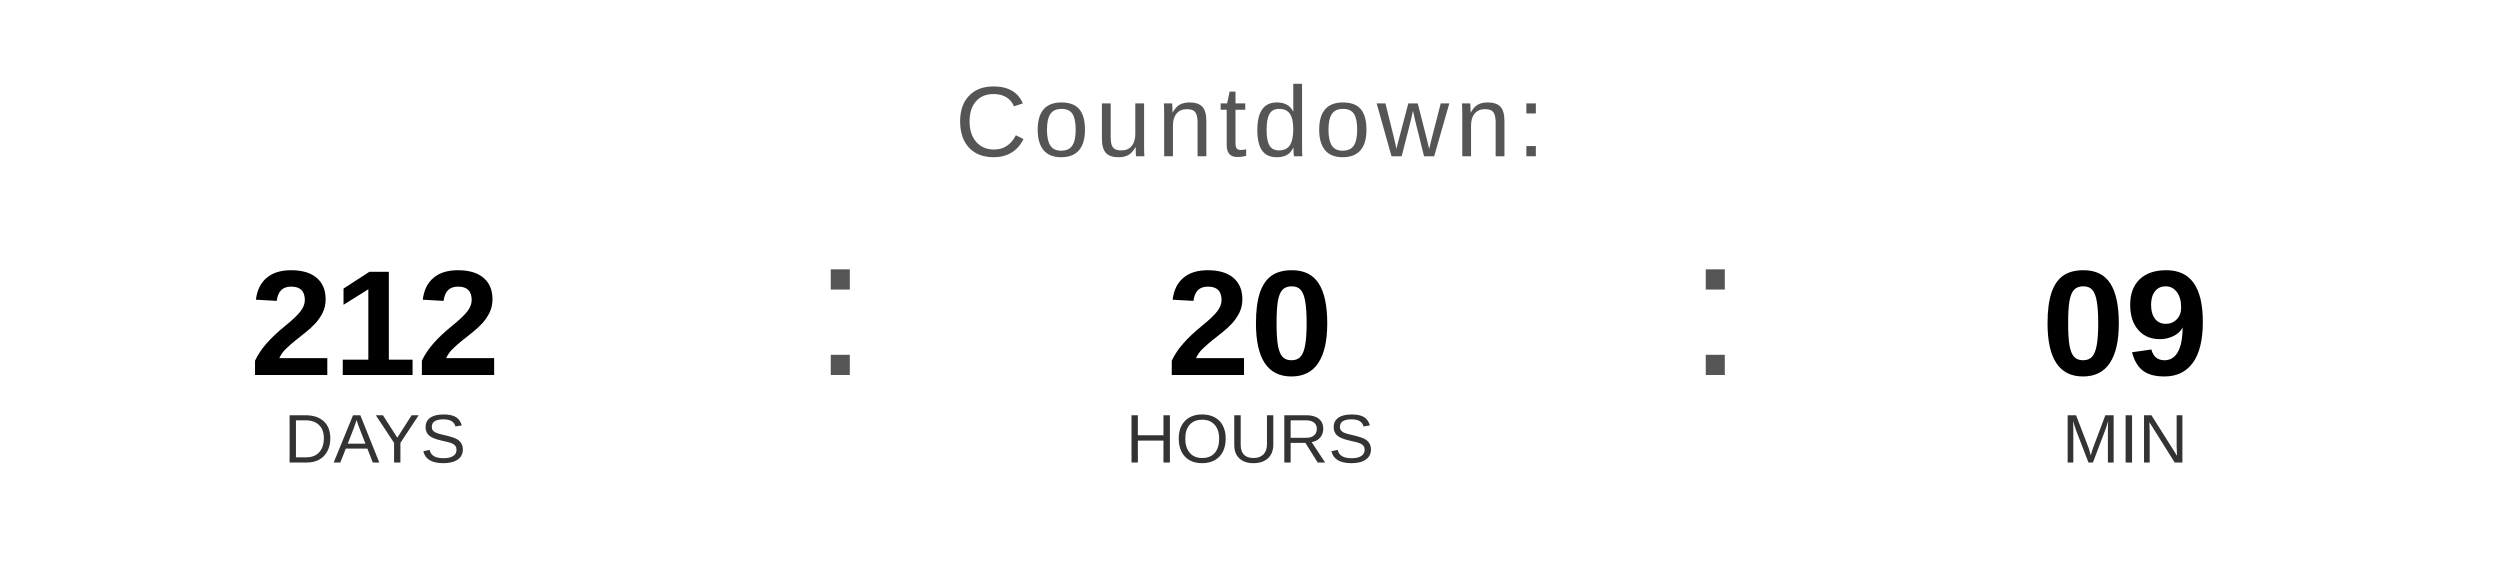
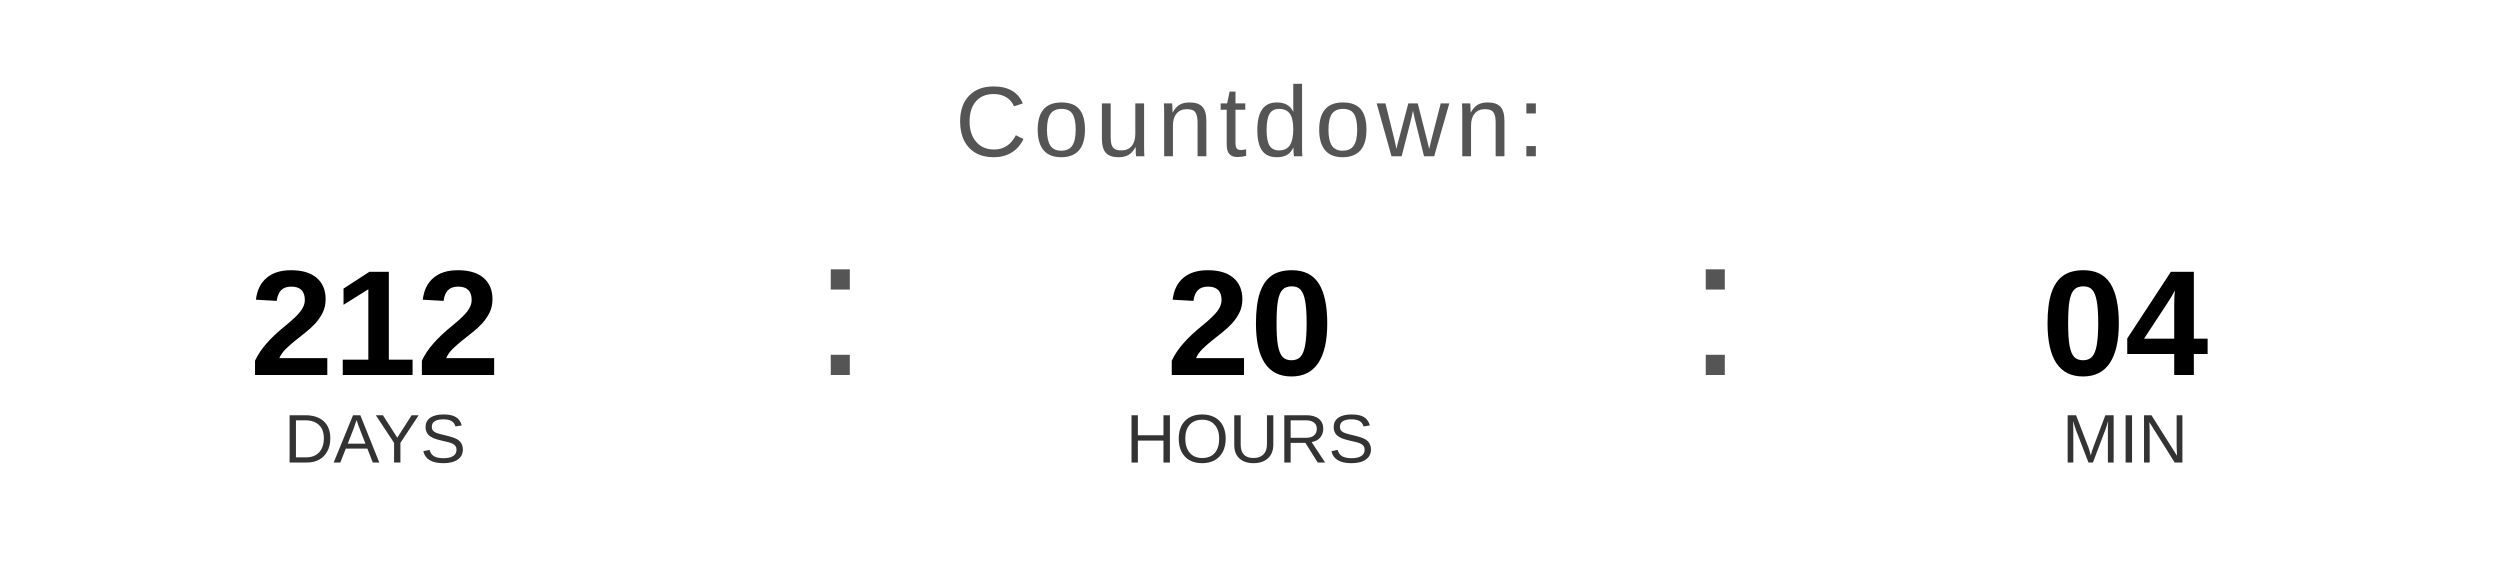
<svg xmlns="http://www.w3.org/2000/svg" width="400" height="90" viewBox="0 0 400 90">
  <text x="200" y="25" font-family="Arial, Helvetica, sans-serif" font-size="16" fill="#555555" text-anchor="middle" letter-spacing="1">
    Countdown:
  </text>
  <text x="60" y="60" font-family="Arial, Helvetica, sans-serif" font-size="24" font-weight="bold" fill="#000000" text-anchor="middle">212</text>
  <text x="60" y="74" font-family="Arial, Helvetica, sans-serif" font-size="11" fill="#333333" text-anchor="middle">DAYS</text>
  <text x="130" y="60" font-family="Arial, sans-serif" font-size="32" fill="#555555">:</text>
  <text x="200" y="60" font-family="Arial, Helvetica, sans-serif" font-size="24" font-weight="bold" fill="#000000" text-anchor="middle">20</text>
  <text x="200" y="74" font-family="Arial, Helvetica, sans-serif" font-size="11" fill="#333333" text-anchor="middle">HOURS</text>
  <text x="270" y="60" font-family="Arial, sans-serif" font-size="32" fill="#555555">:</text>
-   <text x="340" y="60" font-family="Arial, Helvetica, sans-serif" font-size="24" font-weight="bold" fill="#000000" text-anchor="middle">09</text>
+   <text x="340" y="60" font-family="Arial, Helvetica, sans-serif" font-size="24" font-weight="bold" fill="#000000" text-anchor="middle">04</text>
  <text x="340" y="74" font-family="Arial, Helvetica, sans-serif" font-size="11" fill="#333333" text-anchor="middle">MIN</text>
</svg>
